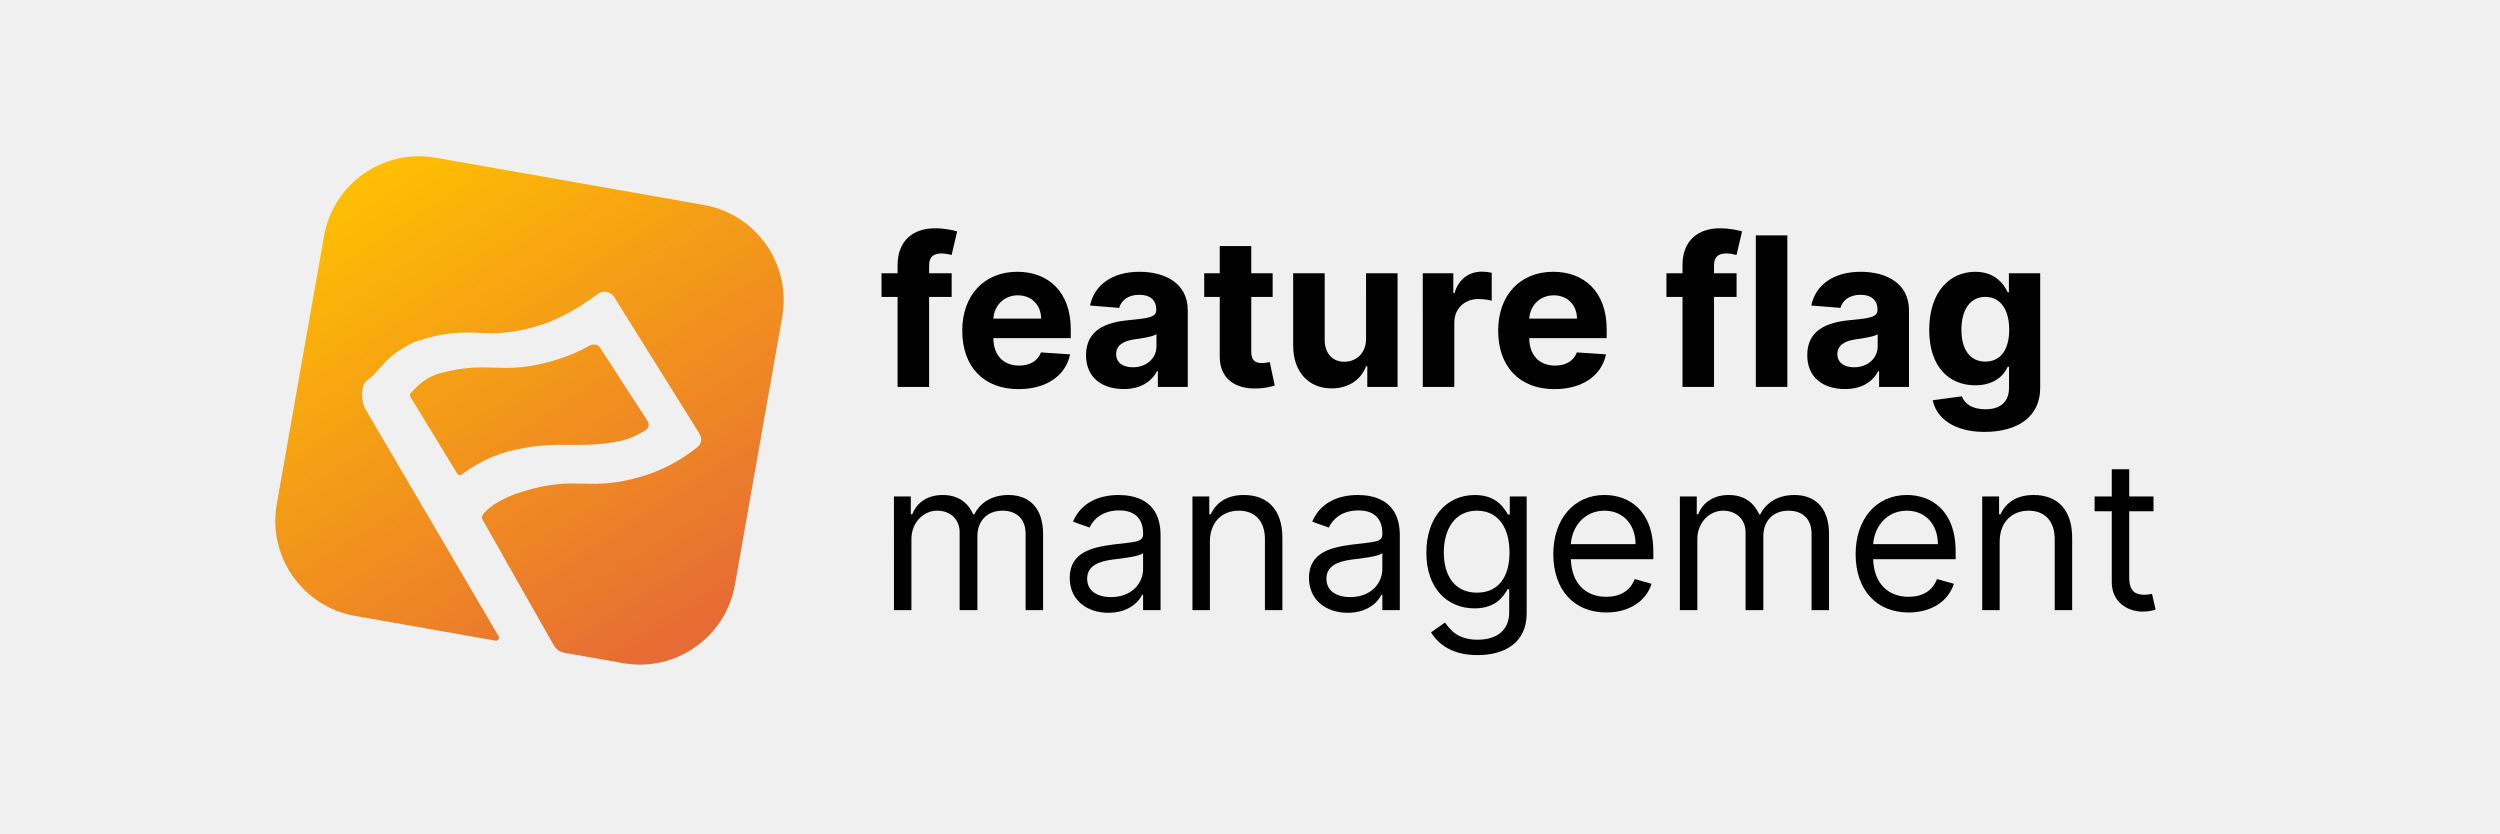
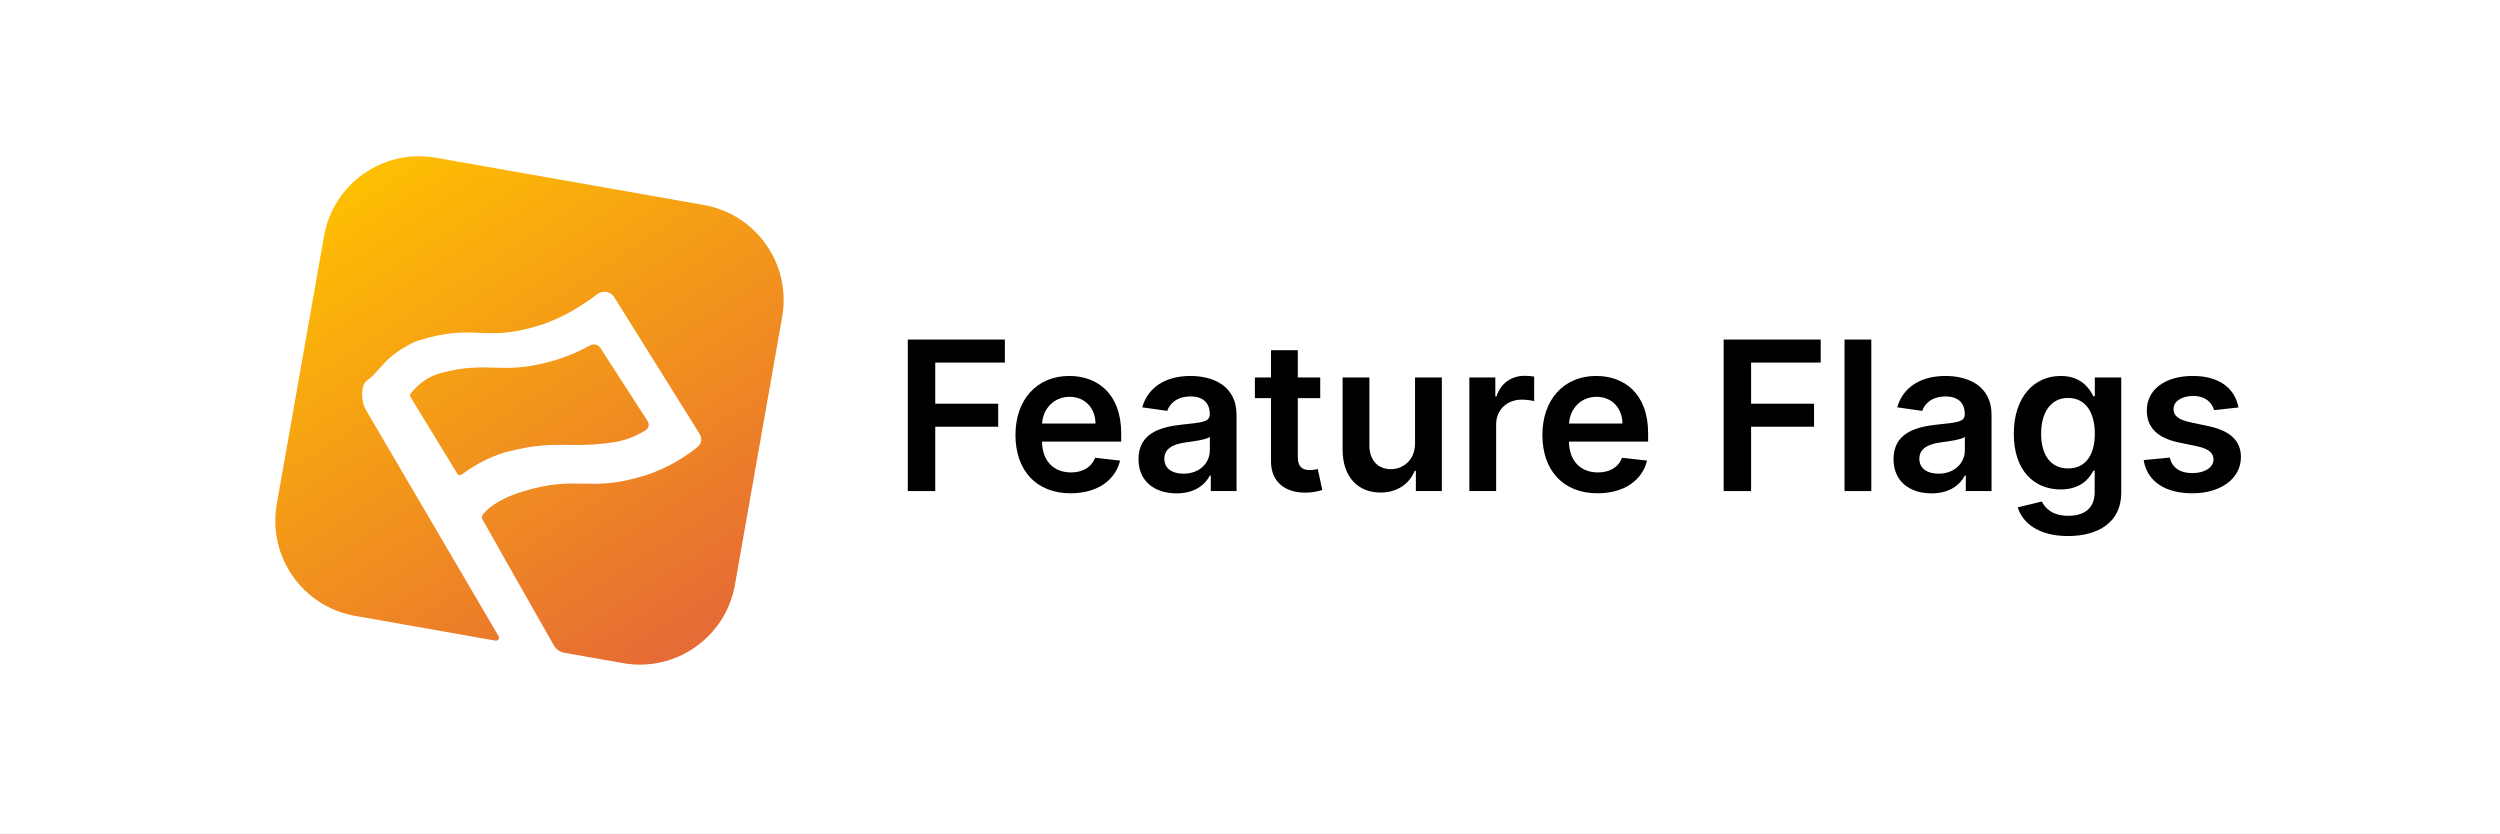
- <svg xmlns="http://www.w3.org/2000/svg" fill="none" viewBox="0 0 168 56">
-   <linearGradient id="a" gradientUnits="userSpaceOnUse" x1="24.547" x2="45.726" y1="10.5" y2="43.284">
-     <stop offset="0" stop-color="#ffc100" />
-     <stop offset="1" stop-color="#e66b35" />
-   </linearGradient>
-   <g fill="#000">
-     <path d="m60.074 41h1.173v-4.773c0-1.119.815-1.909 1.73-1.909.89 0 1.511.582 1.511 1.452v5.23h1.193v-4.972c0-.984.617-1.71 1.69-1.71.835 0 1.551.443 1.551 1.571v5.111h1.173v-5.111c0-1.795-.965-2.625-2.327-2.625-1.094 0-1.894.502-2.287 1.293h-.08c-.378-.815-1.044-1.293-2.048-1.293-.994 0-1.73.477-2.048 1.293h-.099v-1.193h-1.134z" />
-     <path d="m74.489 41.179c1.332 0 2.028-.716 2.267-1.213h.06v1.034h1.173v-5.031c0-2.426-1.849-2.704-2.824-2.704-1.153 0-2.466.398-3.062 1.79l1.114.398c.259-.557.87-1.153 1.989-1.153 1.079 0 1.611.572 1.611 1.551v.04c0 .567-.577.517-1.969.696-1.417.184-2.963.497-2.963 2.247 0 1.491 1.153 2.346 2.605 2.346zm.179-1.054c-.935 0-1.611-.418-1.611-1.233 0-.895.815-1.173 1.73-1.293.497-.06 1.829-.199 2.028-.438v1.074c0 .955-.756 1.889-2.148 1.889z" />
-     <path d="m81.304 36.406c0-1.332.825-2.088 1.949-2.088 1.089 0 1.75.711 1.75 1.909v4.773h1.173v-4.852c0-1.949-1.039-2.884-2.585-2.884-1.153 0-1.869.517-2.227 1.293h-.099v-1.193h-1.133v7.636h1.173z" />
-     <path d="m90.567 41.179c1.332 0 2.028-.716 2.267-1.213h.06v1.034h1.173v-5.031c0-2.426-1.849-2.704-2.824-2.704-1.153 0-2.466.398-3.062 1.79l1.114.398c.259-.557.87-1.153 1.989-1.153 1.079 0 1.611.572 1.611 1.551v.04c0 .567-.577.517-1.969.696-1.417.184-2.963.497-2.963 2.247 0 1.491 1.153 2.346 2.605 2.346zm.179-1.054c-.935 0-1.611-.418-1.611-1.233 0-.895.815-1.173 1.73-1.293.497-.06 1.829-.199 2.028-.438v1.074c0 .955-.756 1.889-2.148 1.889z" />
-     <path d="m99.291 44.023c1.829 0 3.301-.835 3.301-2.804v-7.855h-1.134v1.213h-.119c-.258-.398-.736-1.312-2.227-1.312-1.929 0-3.261 1.531-3.261 3.878 0 2.386 1.392 3.739 3.241 3.739 1.491 0 1.969-.875 2.227-1.293h.1v1.551c0 1.273-.895 1.849-2.128 1.849-1.387 0-1.874-.731-2.188-1.153l-.935.656c.477.8 1.417 1.531 3.122 1.531zm-.04-4.196c-1.472 0-2.227-1.114-2.227-2.705 0-1.551.736-2.804 2.227-2.804 1.432 0 2.188 1.153 2.188 2.804 0 1.69-.776 2.705-2.188 2.705z" />
-     <path d="m107.941 41.159c1.552 0 2.685-.776 3.043-1.929l-1.133-.318c-.299.795-.99 1.193-1.91 1.193-1.377 0-2.326-.89-2.381-2.526h5.543v-.497c0-2.844-1.69-3.818-3.281-3.818-2.068 0-3.44 1.631-3.44 3.977 0 2.347 1.352 3.918 3.559 3.918zm-2.381-4.594c.08-1.188.92-2.247 2.262-2.247 1.273 0 2.088.955 2.088 2.247z" />
-     <path d="m112.888 41h1.173v-4.773c0-1.119.816-1.909 1.731-1.909.89 0 1.511.582 1.511 1.452v5.23h1.193v-4.972c0-.984.617-1.71 1.69-1.71.836 0 1.552.443 1.552 1.571v5.111h1.173v-5.111c0-1.795-.965-2.625-2.327-2.625-1.094 0-1.894.502-2.287 1.293h-.079c-.378-.815-1.044-1.293-2.049-1.293-.994 0-1.73.477-2.048 1.293h-.099v-1.193h-1.134z" />
-     <path d="m128.258 41.159c1.551 0 2.685-.776 3.042-1.929l-1.133-.318c-.298.795-.989 1.193-1.909 1.193-1.377 0-2.327-.89-2.382-2.526h5.544v-.497c0-2.844-1.691-3.818-3.281-3.818-2.069 0-3.441 1.631-3.441 3.977 0 2.347 1.352 3.918 3.56 3.918zm-2.382-4.594c.08-1.188.92-2.247 2.263-2.247 1.272 0 2.088.955 2.088 2.247z" />
-     <path d="m134.378 36.406c0-1.332.825-2.088 1.949-2.088 1.089 0 1.75.711 1.75 1.909v4.773h1.173v-4.852c0-1.949-1.039-2.884-2.585-2.884-1.154 0-1.869.517-2.227 1.293h-.1v-1.193h-1.133v7.636h1.173z" />
-     <path d="m144.715 33.364h-1.631v-1.829h-1.173v1.829h-1.153v.994h1.153v4.773c0 1.332 1.074 1.969 2.068 1.969.438 0 .716-.08.875-.139l-.238-1.054c-.1.02-.259.06-.517.06-.517 0-1.015-.159-1.015-1.153v-4.455h1.631z" />
-     <path d="m63.952 18.364h-1.516v-.512c0-.517.209-.82.83-.82.254 0 .512.055.681.109l.373-1.591c-.264-.08-.845-.209-1.496-.209-1.437 0-2.506.81-2.506 2.471v.552h-1.079v1.591h1.079v6.045h2.118v-6.045h1.516z" />
-     <path d="m68.452 26.149c1.889 0 3.162-.92 3.46-2.337l-1.959-.129c-.214.582-.761.885-1.467.885-1.059 0-1.73-.701-1.73-1.839v-.005h5.2v-.582c0-2.595-1.571-3.878-3.589-3.878-2.247 0-3.704 1.596-3.704 3.953 0 2.421 1.437 3.933 3.788 3.933zm-1.695-4.738c.045-.87.706-1.566 1.646-1.566.92 0 1.556.656 1.561 1.566z" />
-     <path d="m75.517 26.144c1.129 0 1.859-.492 2.232-1.203h.06v1.059h2.009v-5.151c0-1.82-1.541-2.585-3.241-2.585-1.83 0-3.033.875-3.326 2.267l1.959.159c.144-.507.597-.88 1.357-.88.721 0 1.133.363 1.133.989v.03c0 .492-.522.557-1.849.686-1.511.139-2.869.646-2.869 2.352 0 1.511 1.079 2.277 2.535 2.277zm.607-1.462c-.651 0-1.119-.303-1.119-.885 0-.597.492-.89 1.238-.994.462-.065 1.218-.174 1.472-.343v.81c0 .8-.661 1.412-1.591 1.412z" />
-     <path d="m85.522 18.364h-1.437v-1.83h-2.118v1.83h-1.044v1.591h1.044v3.977c-.01 1.496 1.009 2.237 2.546 2.172.547-.02.935-.129 1.148-.199l-.333-1.576c-.104.02-.328.07-.527.07-.422 0-.716-.159-.716-.746v-3.699h1.437z" />
-     <path d="m91.799 22.749c.005 1.024-.696 1.561-1.457 1.561-.8 0-1.317-.562-1.323-1.462v-4.484h-2.118v4.862c.005 1.785 1.049 2.874 2.585 2.874 1.148 0 1.974-.592 2.317-1.486h.08v1.387h2.033v-7.636h-2.118z" />
-     <path d="m95.611 26h2.118v-4.32c0-.94.686-1.586 1.621-1.586.293 0 .696.05.894.114v-1.879c-.188-.045-.452-.075-.666-.075-.855 0-1.556.497-1.835 1.442h-.08v-1.332h-2.053z" />
-     <path d="m104.464 26.149c1.889 0 3.162-.92 3.46-2.337l-1.958-.129c-.214.582-.761.885-1.467.885-1.059 0-1.73-.701-1.73-1.839v-.005h5.2v-.582c0-2.595-1.571-3.878-3.589-3.878-2.248 0-3.704 1.596-3.704 3.953 0 2.421 1.437 3.933 3.788 3.933zm-1.695-4.738c.045-.87.706-1.566 1.645-1.566.92 0 1.556.656 1.561 1.566z" />
-     <path d="m116.698 18.364h-1.516v-.512c0-.517.208-.82.83-.82.253 0 .512.055.681.109l.373-1.591c-.264-.08-.845-.209-1.497-.209-1.436 0-2.505.81-2.505 2.471v.552h-1.079v1.591h1.079v6.045h2.118v-6.045h1.516z" />
-     <path d="m120.11 15.818h-2.118v10.182h2.118z" />
-     <path d="m123.984 26.144c1.128 0 1.859-.492 2.232-1.203h.06v1.059h2.008v-5.151c0-1.82-1.541-2.585-3.241-2.585-1.83 0-3.033.875-3.326 2.267l1.959.159c.144-.507.596-.88 1.357-.88.721 0 1.133.363 1.133.989v.03c0 .492-.522.557-1.849.686-1.511.139-2.869.646-2.869 2.352 0 1.511 1.079 2.277 2.536 2.277zm.606-1.462c-.651 0-1.118-.303-1.118-.885 0-.597.492-.89 1.238-.994.462-.065 1.218-.174 1.471-.343v.81c0 .8-.661 1.412-1.591 1.412z" />
-     <path d="m133.368 29.023c2.182 0 3.733-.994 3.733-2.948v-7.711h-2.103v1.283h-.079c-.284-.621-.905-1.382-2.183-1.382-1.675 0-3.092 1.303-3.092 3.903 0 2.541 1.377 3.724 3.097 3.724 1.218 0 1.899-.612 2.178-1.243h.089v1.397c0 1.049-.671 1.457-1.591 1.457-.934 0-1.407-.408-1.581-.87l-1.958.264c.253 1.203 1.431 2.128 3.49 2.128zm.044-4.723c-1.039 0-1.605-.825-1.605-2.143 0-1.298.556-2.207 1.605-2.207 1.03 0 1.606.87 1.606 2.207 0 1.347-.586 2.143-1.606 2.143z" />
-   </g>
-   <path d="m29.29 10.6c-3.528-.622-6.893 1.734-7.515 5.262l-3.176 18.011c-.622 3.528 1.734 6.893 5.262 7.515l9.437 1.664c.168.03.293-.151.207-.298l-8.902-15.183c-.371-.587-.365-1.728.063-2.0.098-.063.39-.324.39-.324l.498-.545.082-.09c.462-.508.88-.967 2.2-1.628l.284-.099c1.936-.605 3.012-.561 4.089-.517 1.077.044 2.154.087 4.092-.518 1.59-.497 3.037-1.472 3.843-2.084.358-.272.886-.192 1.124.189l5.746 9.201c.179.286.134.656-.127.87-.621.508-1.875 1.403-3.542 1.923-1.936.605-3.04.578-4.145.552-1.105-.026-2.21-.053-4.148.553-1.706.533-2.387 1.237-2.614 1.54-.047.063-.071.208-.034.276.456.831 2.911 5.151 4.82 8.505.147.259.402.438.695.49l3.954.697c3.528.622 6.893-1.734 7.515-5.262l3.176-18.011c.622-3.528-1.734-6.893-5.262-7.515z" fill="url(#a)" />
-   <path d="m36.808 24.343c-1.629.425-2.616.394-3.604.363-.987-.031-1.973-.062-3.601.363-.944.274-1.488.754-2.007 1.367-.055.065-.061.158-.017.231l3.151 5.166c.064.106.209.129.307.054.434-.334 1.597-1.149 3.071-1.533 1.836-.479 2.935-.468 4.092-.457.896.009 1.827.018 3.163-.2.896-.146 1.627-.535 2.035-.794.207-.132.252-.403.118-.609l-3.177-4.918c-.149-.23-.461-.294-.699-.16-.523.296-1.504.781-2.832 1.127z" fill="url(#a)" />
+ <svg xmlns="http://www.w3.org/2000/svg" width="168" height="56" viewBox="0 0 168 56" fill="none">
+   <rect width="168" height="56" fill="white" />
+   <path d="M29.29 10.6C25.762 9.978 22.398 12.333 21.776 15.861L18.6 33.872C17.977 37.401 20.333 40.765 23.861 41.387L33.298 43.051C33.466 43.081 33.592 42.9 33.506 42.753L24.603 27.57C24.232 26.984 24.238 25.842 24.666 25.57C24.764 25.507 25.056 25.246 25.056 25.246L25.554 24.701L25.636 24.612C26.098 24.104 26.516 23.645 27.835 22.984L28.119 22.885C30.055 22.28 31.132 22.324 32.208 22.368C33.285 22.411 34.362 22.455 36.3 21.85C37.89 21.353 39.337 20.378 40.143 19.766C40.501 19.494 41.029 19.574 41.267 19.955L47.013 29.156C47.192 29.442 47.147 29.812 46.886 30.026C46.265 30.533 45.011 31.428 43.344 31.949C41.408 32.553 40.304 32.527 39.199 32.501C38.094 32.475 36.989 32.449 35.051 33.054C33.345 33.587 32.664 34.29 32.437 34.594C32.39 34.657 32.366 34.802 32.404 34.87C32.86 35.701 35.315 40.022 37.224 43.376C37.371 43.635 37.626 43.814 37.919 43.866L41.872 44.563C45.401 45.185 48.765 42.829 49.387 39.301L52.563 21.29C53.185 17.762 50.829 14.398 47.301 13.775L29.29 10.6Z" fill="url(#paint0_linear)" />
+   <path d="M36.808 24.343C35.179 24.768 34.192 24.737 33.205 24.706C32.218 24.675 31.231 24.644 29.604 25.069C28.66 25.343 28.115 25.823 27.596 26.436C27.541 26.501 27.535 26.594 27.579 26.667L30.731 31.833C30.795 31.939 30.94 31.962 31.038 31.887C31.472 31.553 32.635 30.738 34.108 30.354C35.944 29.875 37.044 29.885 38.201 29.897C39.097 29.905 40.028 29.914 41.363 29.697C42.259 29.55 42.99 29.161 43.398 28.902C43.605 28.77 43.65 28.499 43.517 28.293L40.34 23.375C40.191 23.145 39.879 23.081 39.641 23.215C39.118 23.511 38.136 23.996 36.808 24.343Z" fill="url(#paint1_linear)" />
+   <path d="M61.004 33H62.849V28.675H67.08V27.129H62.849V24.364H67.527V22.818H61.004V33Z" fill="black" />
+   <path d="M71.948 33.149C73.728 33.149 74.951 32.279 75.269 30.952L73.589 30.763C73.345 31.409 72.749 31.747 71.973 31.747C70.81 31.747 70.039 30.982 70.024 29.674H75.344V29.122C75.344 26.442 73.733 25.264 71.854 25.264C69.666 25.264 68.239 26.87 68.239 29.227C68.239 31.623 69.646 33.149 71.948 33.149ZM70.029 28.461C70.084 27.487 70.805 26.666 71.879 26.666C72.913 26.666 73.609 27.422 73.619 28.461H70.029Z" fill="black" />
+   <path d="M79.064 33.154C80.262 33.154 80.978 32.592 81.306 31.951H81.365V33H83.096V27.889C83.096 25.871 81.45 25.264 79.993 25.264C78.388 25.264 77.155 25.98 76.757 27.372L78.437 27.611C78.616 27.089 79.123 26.641 80.003 26.641C80.839 26.641 81.296 27.069 81.296 27.82V27.849C81.296 28.366 80.754 28.391 79.407 28.536C77.925 28.695 76.508 29.137 76.508 30.857C76.508 32.359 77.607 33.154 79.064 33.154ZM79.531 31.832C78.78 31.832 78.243 31.489 78.243 30.828C78.243 30.136 78.845 29.848 79.65 29.734C80.123 29.669 81.067 29.55 81.301 29.361V30.261C81.301 31.111 80.615 31.832 79.531 31.832Z" fill="black" />
+   <path d="M88.719 25.364H87.212V23.534H85.412V25.364H84.329V26.756H85.412V31.002C85.403 32.438 86.447 33.144 87.799 33.105C88.311 33.09 88.664 32.99 88.858 32.925L88.555 31.518C88.455 31.543 88.251 31.588 88.028 31.588C87.575 31.588 87.212 31.429 87.212 30.703V26.756H88.719V25.364Z" fill="black" />
+   <path d="M95.091 29.788C95.091 30.952 94.261 31.529 93.465 31.529C92.6 31.529 92.023 30.917 92.023 29.948V25.364H90.224V30.226C90.224 32.06 91.268 33.099 92.769 33.099C93.913 33.099 94.718 32.498 95.066 31.643H95.146V33H96.891V25.364H95.091V29.788Z" fill="black" />
+   <path d="M98.741 33H100.541V28.511C100.541 27.541 101.272 26.855 102.261 26.855C102.564 26.855 102.942 26.91 103.096 26.96V25.304C102.932 25.274 102.649 25.254 102.45 25.254C101.575 25.254 100.844 25.752 100.566 26.636H100.486V25.364H98.741V33Z" fill="black" />
+   <path d="M107.358 33.149C109.138 33.149 110.361 32.279 110.679 30.952L108.999 30.763C108.755 31.409 108.159 31.747 107.383 31.747C106.22 31.747 105.449 30.982 105.434 29.674H110.754V29.122C110.754 26.442 109.143 25.264 107.264 25.264C105.076 25.264 103.649 26.87 103.649 29.227C103.649 31.623 105.056 33.149 107.358 33.149ZM105.439 28.461C105.494 27.487 106.215 26.666 107.289 26.666C108.323 26.666 109.019 27.422 109.029 28.461H105.439Z" fill="black" />
+   <path d="M115.829 33H117.673V28.675H121.904V27.129H117.673V24.364H122.351V22.818H115.829V33Z" fill="black" />
+   <path d="M125.752 22.818H123.952V33H125.752V22.818Z" fill="black" />
+   <path d="M129.8 33.154C130.998 33.154 131.714 32.592 132.042 31.951H132.102V33H133.832V27.889C133.832 25.871 132.186 25.264 130.73 25.264C129.124 25.264 127.891 25.98 127.493 27.372L129.174 27.611C129.353 27.089 129.86 26.641 130.74 26.641C131.575 26.641 132.032 27.069 132.032 27.82V27.849C132.032 28.366 131.49 28.391 130.143 28.536C128.662 28.695 127.245 29.137 127.245 30.857C127.245 32.359 128.343 33.154 129.8 33.154ZM130.267 31.832C129.517 31.832 128.98 31.489 128.98 30.828C128.98 30.136 129.581 29.848 130.387 29.734C130.859 29.669 131.804 29.55 132.037 29.361V30.261C132.037 31.111 131.351 31.832 130.267 31.832Z" fill="black" />
+   <path d="M138.963 36.023C141.026 36.023 142.547 35.078 142.547 33.124V25.364H140.772V26.627H140.673C140.399 26.075 139.828 25.264 138.48 25.264C136.716 25.264 135.328 26.646 135.328 29.157C135.328 31.648 136.716 32.891 138.475 32.891C139.783 32.891 140.394 32.19 140.673 31.628H140.762V33.075C140.762 34.198 140.017 34.661 138.992 34.661C137.909 34.661 137.431 34.148 137.213 33.701L135.592 34.094C135.92 35.163 137.019 36.023 138.963 36.023ZM138.978 31.479C137.789 31.479 137.163 30.554 137.163 29.147C137.163 27.76 137.779 26.741 138.978 26.741C140.136 26.741 140.772 27.7 140.772 29.147C140.772 30.604 140.126 31.479 138.978 31.479Z" fill="black" />
+   <path d="M150.427 27.382C150.179 26.09 149.144 25.264 147.355 25.264C145.515 25.264 144.262 26.169 144.267 27.581C144.262 28.695 144.948 29.43 146.415 29.734L147.718 30.007C148.419 30.161 148.747 30.445 148.747 30.877C148.747 31.399 148.18 31.792 147.325 31.792C146.5 31.792 145.963 31.434 145.809 30.748L144.054 30.917C144.277 32.319 145.456 33.149 147.33 33.149C149.239 33.149 150.586 32.16 150.591 30.713C150.586 29.624 149.885 28.958 148.443 28.645L147.141 28.366C146.365 28.192 146.057 27.924 146.062 27.482C146.057 26.965 146.629 26.607 147.38 26.607C148.21 26.607 148.647 27.059 148.787 27.561L150.427 27.382Z" fill="black" />
+   <defs>
+     <linearGradient id="paint0_linear" x1="24.547" y1="10.5" x2="45.726" y2="43.284" gradientUnits="userSpaceOnUse">
+       <stop stop-color="#FFC100" />
+       <stop offset="1" stop-color="#E66B35" />
+     </linearGradient>
+     <linearGradient id="paint1_linear" x1="24.547" y1="10.5" x2="45.726" y2="43.284" gradientUnits="userSpaceOnUse">
+       <stop stop-color="#FFC100" />
+       <stop offset="1" stop-color="#E66B35" />
+     </linearGradient>
+   </defs>
</svg>
